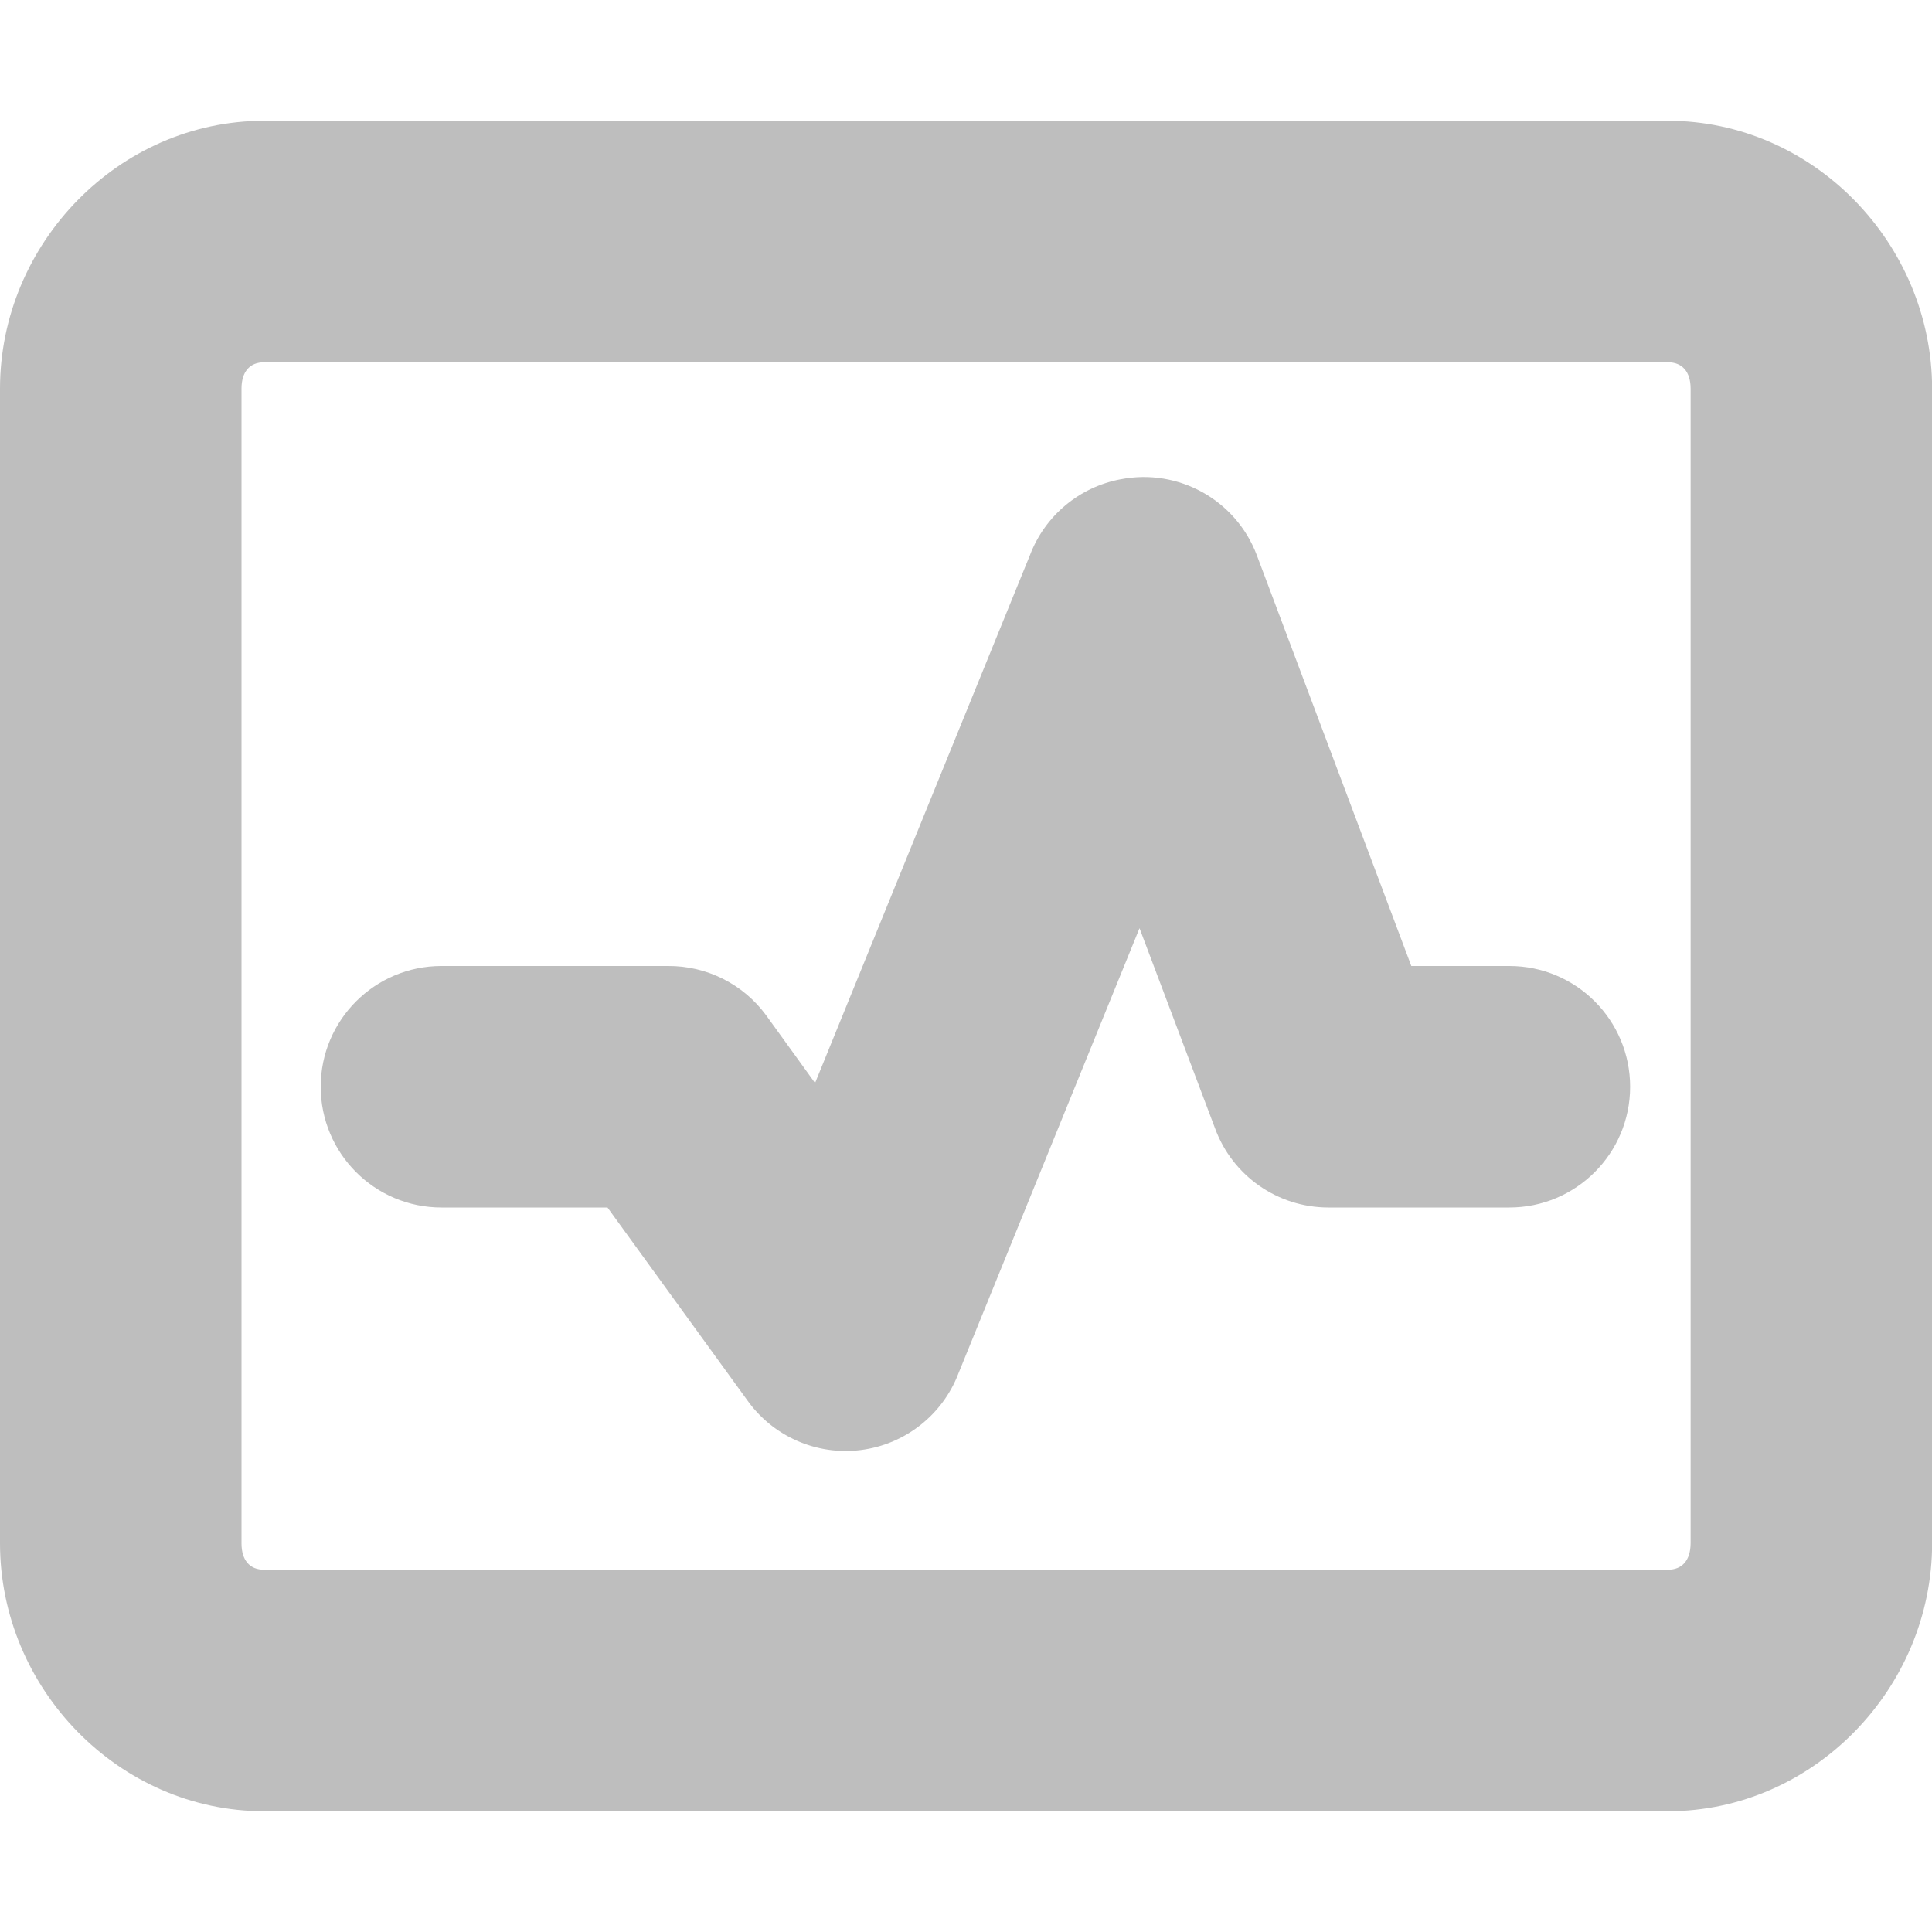
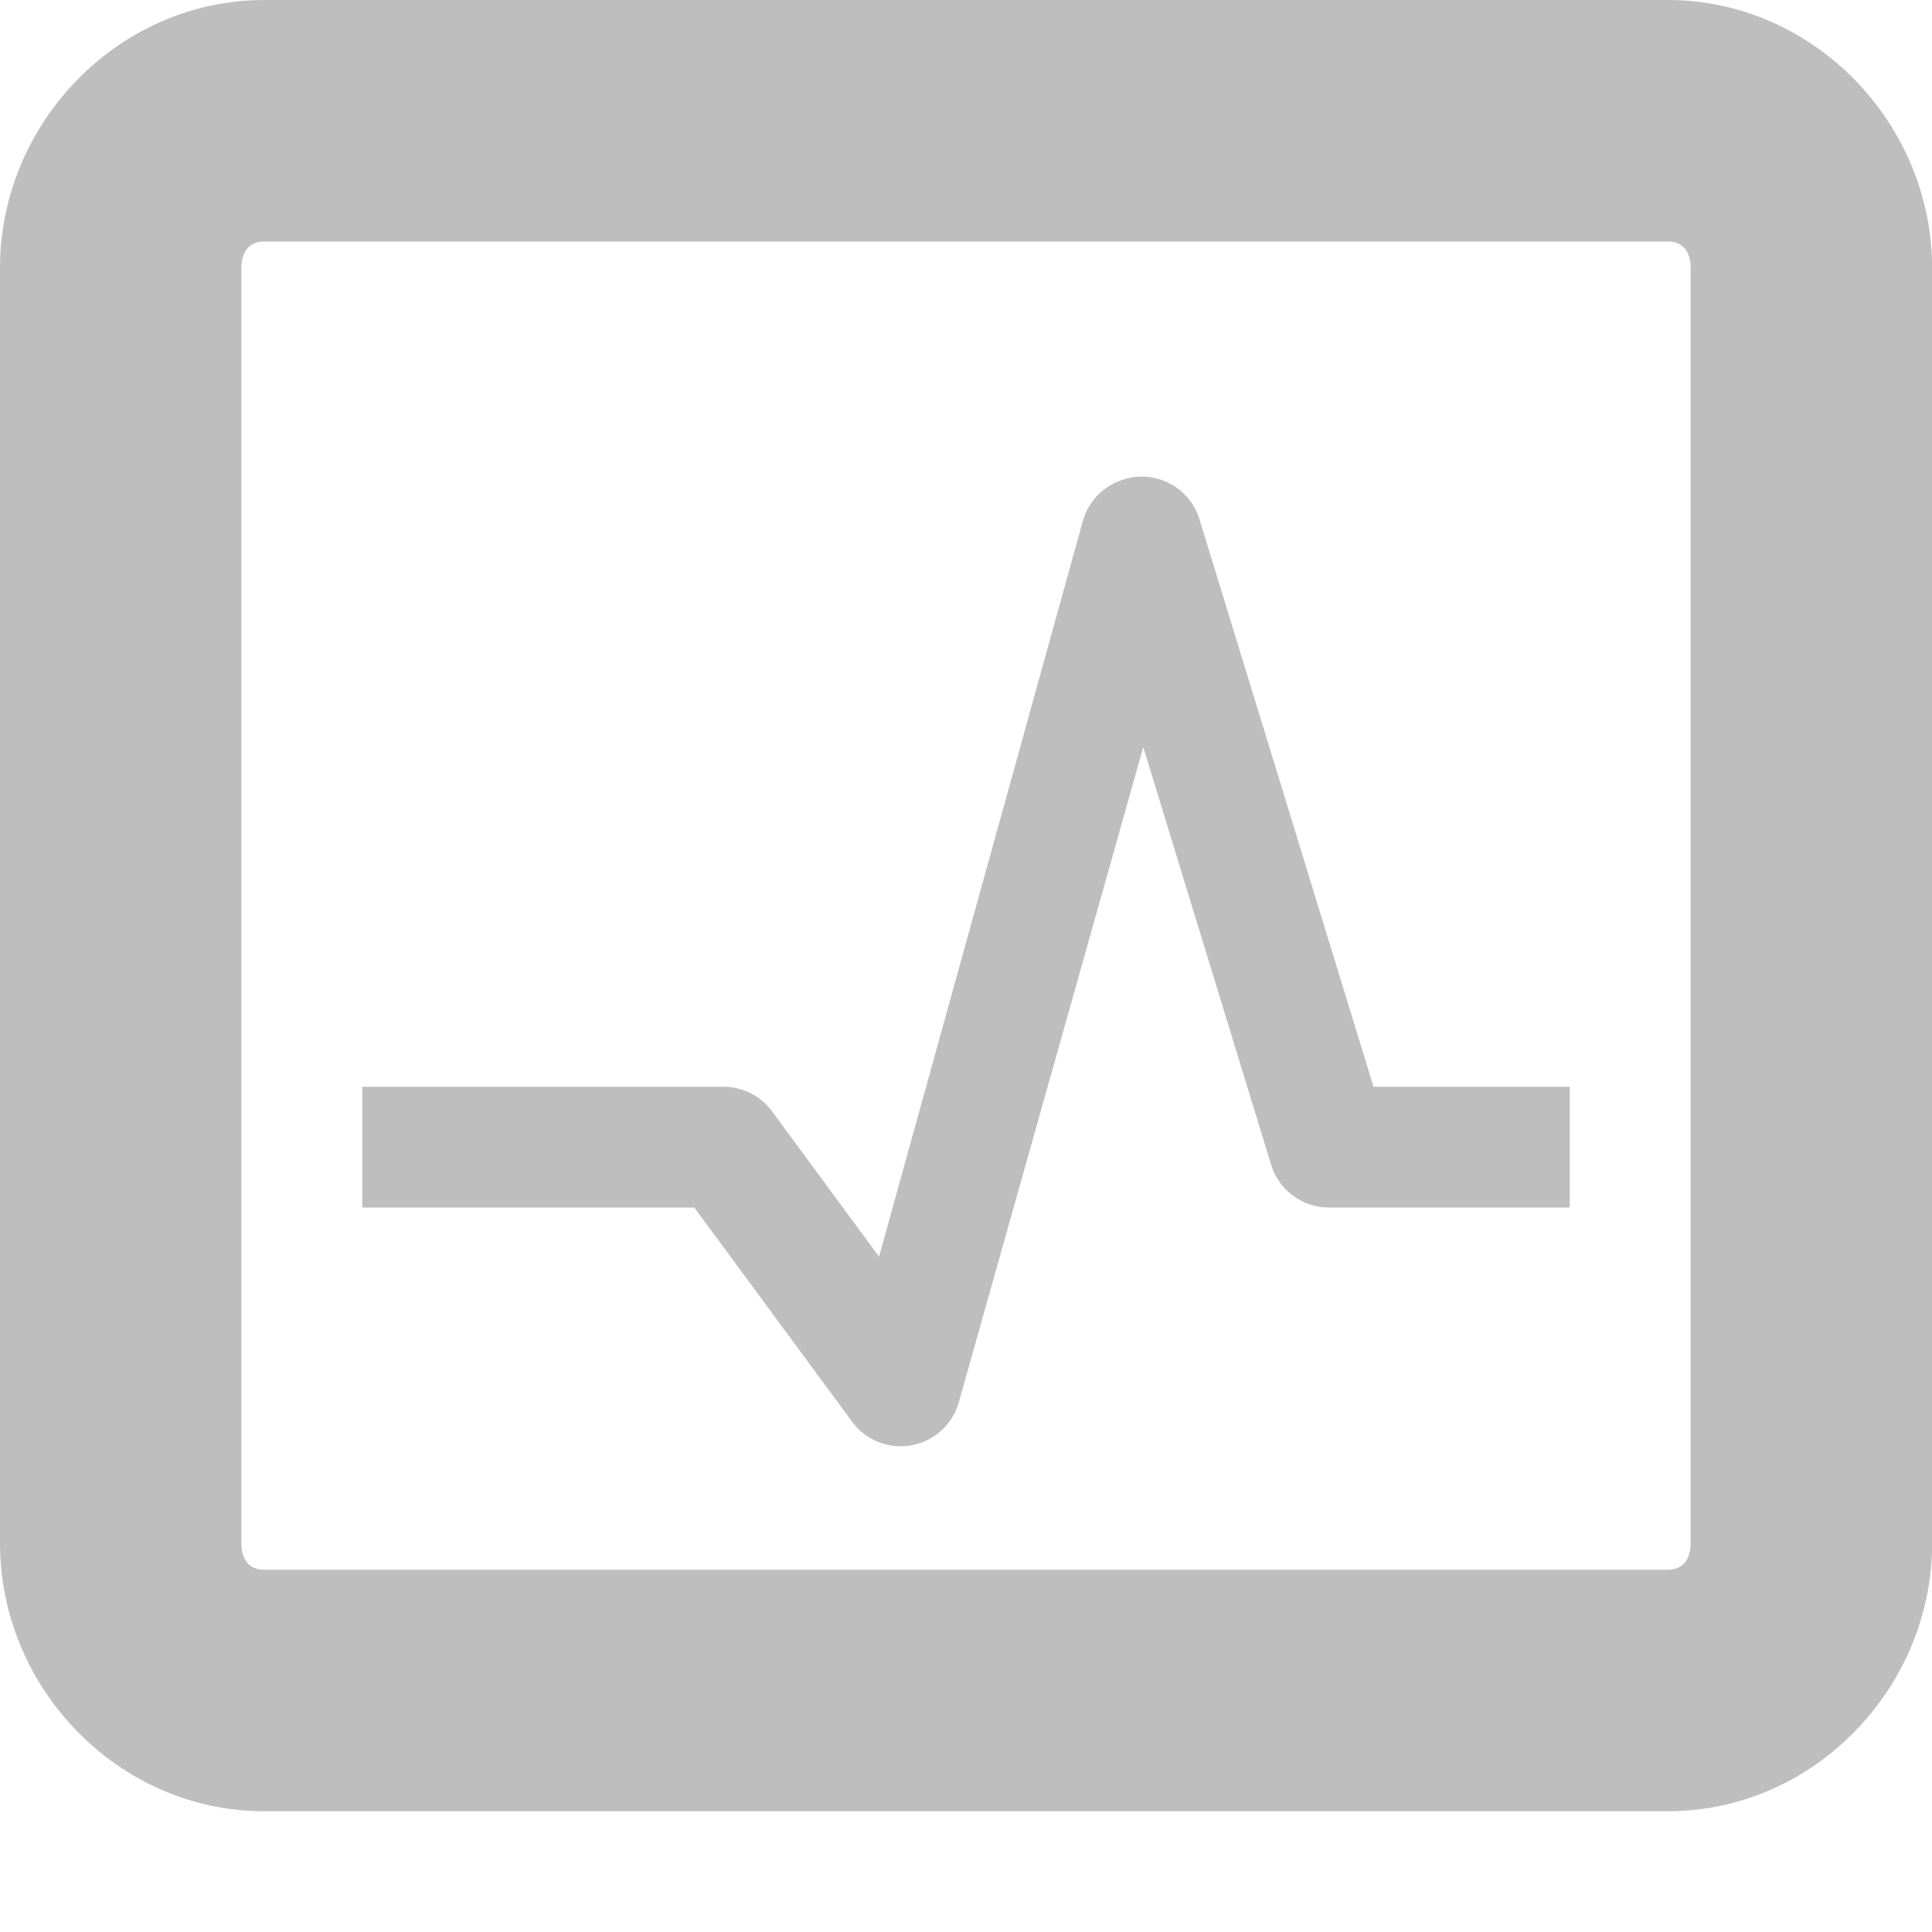
<svg xmlns="http://www.w3.org/2000/svg" id="svg7384" version="1.1" height="16" width="16">
  <defs id="defs7386" />
-   <g transform="translate(-142,-381)" id="layer9" style="display:inline" />
-   <g transform="translate(-142,-381)" id="layer10" />
-   <g transform="translate(-142,-381)" id="layer11">
-     <path d="M 144.188,382 C 142.982,382 142,383.018 142,384.219 l 0,9.562 c 0,1.201 0.982,2.219 2.188,2.219 l 11.625,0 c 1.205,0 2.188,-1.018 2.188,-2.219 l 0,-9.562 C 158,383.018 157.018,382 155.812,382 l -11.625,0 z m 0,2 11.625,0 c 0.12,0 0.188,0.08 0.188,0.219 l 0,9.562 C 156,393.92 155.933,394 155.812,394 l -11.625,0 C 144.067,394 144,393.92 144,393.781 l 0,-9.562 C 144,384.08 144.067,384 144.188,384 z" id="rect11749-5-0" style="font-size:medium;font-style:normal;font-variant:normal;font-weight:normal;font-stretch:normal;text-indent:0;text-align:start;text-decoration:none;line-height:normal;letter-spacing:normal;word-spacing:normal;text-transform:none;direction:ltr;block-progression:tb;writing-mode:lr-tb;text-anchor:start;color:#bebebe;fill:#bebebe;fill-opacity:1;stroke:none;stroke-width:2;marker:none;visibility:visible;display:inline;overflow:visible;enable-background:accumulate;font-family:Sans;-inkscape-font-specification:Sans" />
-     <rect x="142" y="381" id="rect3620" rx="0" height="16" ry="0" width="15.982" style="fill:none;stroke:none" />
-     <path d="m 151.281,384.969 a 1,1 0 0 0 -0.75,0.625 l -1.781,4.375 -0.406,-0.562 A 1,1 0 0 0 147.531,389 l -1.875,0 a 1,1 0 1 0 0,2 l 1.375,0 1.156,1.594 a 1,1 0 0 0 1.75,-0.219 l 1.5,-3.688 0.625,1.656 A 1,1 0 0 0 153,391 l 1.5,0 a 1,1 0 1 0 0,-2 l -0.812,0 -1.281,-3.406 a 1,1 0 0 0 -1.125,-0.625 z" id="path3643" style="font-size:medium;font-style:normal;font-variant:normal;font-weight:normal;font-stretch:normal;text-indent:0;text-align:start;text-decoration:none;line-height:normal;letter-spacing:normal;word-spacing:normal;text-transform:none;direction:ltr;block-progression:tb;writing-mode:lr-tb;text-anchor:start;color:#000000;fill:#bebebe;fill-opacity:1;stroke:none;stroke-width:2;marker:none;visibility:visible;display:inline;overflow:visible;enable-background:accumulate;font-family:Sans;-inkscape-font-specification:Sans" />
+   <g transform="translate(-142,-490)" id="layer9" style="display:inline" />
+   <g transform="translate(-142,-490)" id="layer10" />
+   <g transform="translate(-142,-490)" id="layer11">
+     <path d="M 144.188,490 C 142.982,490 142,491.018 142,492.219 l 0,10.562 c 0,1.201 0.982,2.219 2.188,2.219 l 11.625,0 c 1.205,0 2.188,-1.018 2.188,-2.219 l 0,-10.562 C 158,491.018 157.018,490 155.812,490 l -11.625,0 z m 0,2 11.625,0 c 0.12,0 0.188,0.08 0.188,0.219 l 0,10.562 C 156,502.92 155.933,503 155.812,503 l -11.625,0 c -0.12,0 -0.188,-0.08 -0.188,-0.219 l 0,-10.562 C 144,492.08 144.067,492 144.188,492 z" id="rect11749-5-0" style="font-size:medium;font-style:normal;font-variant:normal;font-weight:normal;font-stretch:normal;text-indent:0;text-align:start;text-decoration:none;line-height:normal;letter-spacing:normal;word-spacing:normal;text-transform:none;direction:ltr;block-progression:tb;writing-mode:lr-tb;text-anchor:start;color:#bebebe;fill:#bebebe;fill-opacity:1;stroke:none;stroke-width:2;marker:none;visibility:visible;display:inline;overflow:visible;enable-background:accumulate;font-family:Bitstream Vera Sans;-inkscape-font-specification:Bitstream Vera Sans" />
+     <rect x="142" y="490" id="rect3620" rx="0" ry="0" height="16" width="15.982" style="fill:none;stroke:none" />
+     <path d="m 151.312,493.969 a 0.5,0.5 0 0 0 -0.344,0.344 l -1.688,6.094 -0.875,-1.188 A 0.5,0.5 0 0 0 148,499 l -2.5,0 -0.5,0 0,1 0.5,0 2.25,0 1.312,1.781 a 0.5,0.5 0 0 0 0.875,-0.156 l 1.531,-5.438 1.062,3.469 A 0.5,0.5 0 0 0 153,500 l 1.5,0 0.5,0 0,-1 -0.5,0 -1.125,0 -1.438,-4.688 a 0.5,0.5 0 0 0 -0.625,-0.344 z" id="path3643" style="font-size:medium;font-style:normal;font-variant:normal;font-weight:normal;font-stretch:normal;text-indent:0;text-align:start;text-decoration:none;line-height:normal;letter-spacing:normal;word-spacing:normal;text-transform:none;direction:ltr;block-progression:tb;writing-mode:lr-tb;text-anchor:start;color:#000000;fill:#bebebe;fill-opacity:1;stroke:none;stroke-width:1;marker:none;visibility:visible;display:inline;overflow:visible;enable-background:accumulate;font-family:Bitstream Vera Sans;-inkscape-font-specification:Bitstream Vera Sans" />
  </g>
-   <g transform="translate(-142,-381)" id="layer12" />
-   <g transform="translate(-142,-381)" id="layer13" />
-   <g transform="translate(-142,-381)" id="layer14" />
-   <g transform="translate(-142,-381)" id="layer15" />
+   <g transform="translate(-142,-490)" id="layer12" />
+   <g transform="translate(-142,-490)" id="layer13" />
+   <g transform="translate(-142,-490)" id="layer14" />
+   <g transform="translate(-142,-490)" id="layer15" style="display:inline" />
+   <g transform="translate(-142,-490)" id="g4953" style="display:inline" />
</svg>
